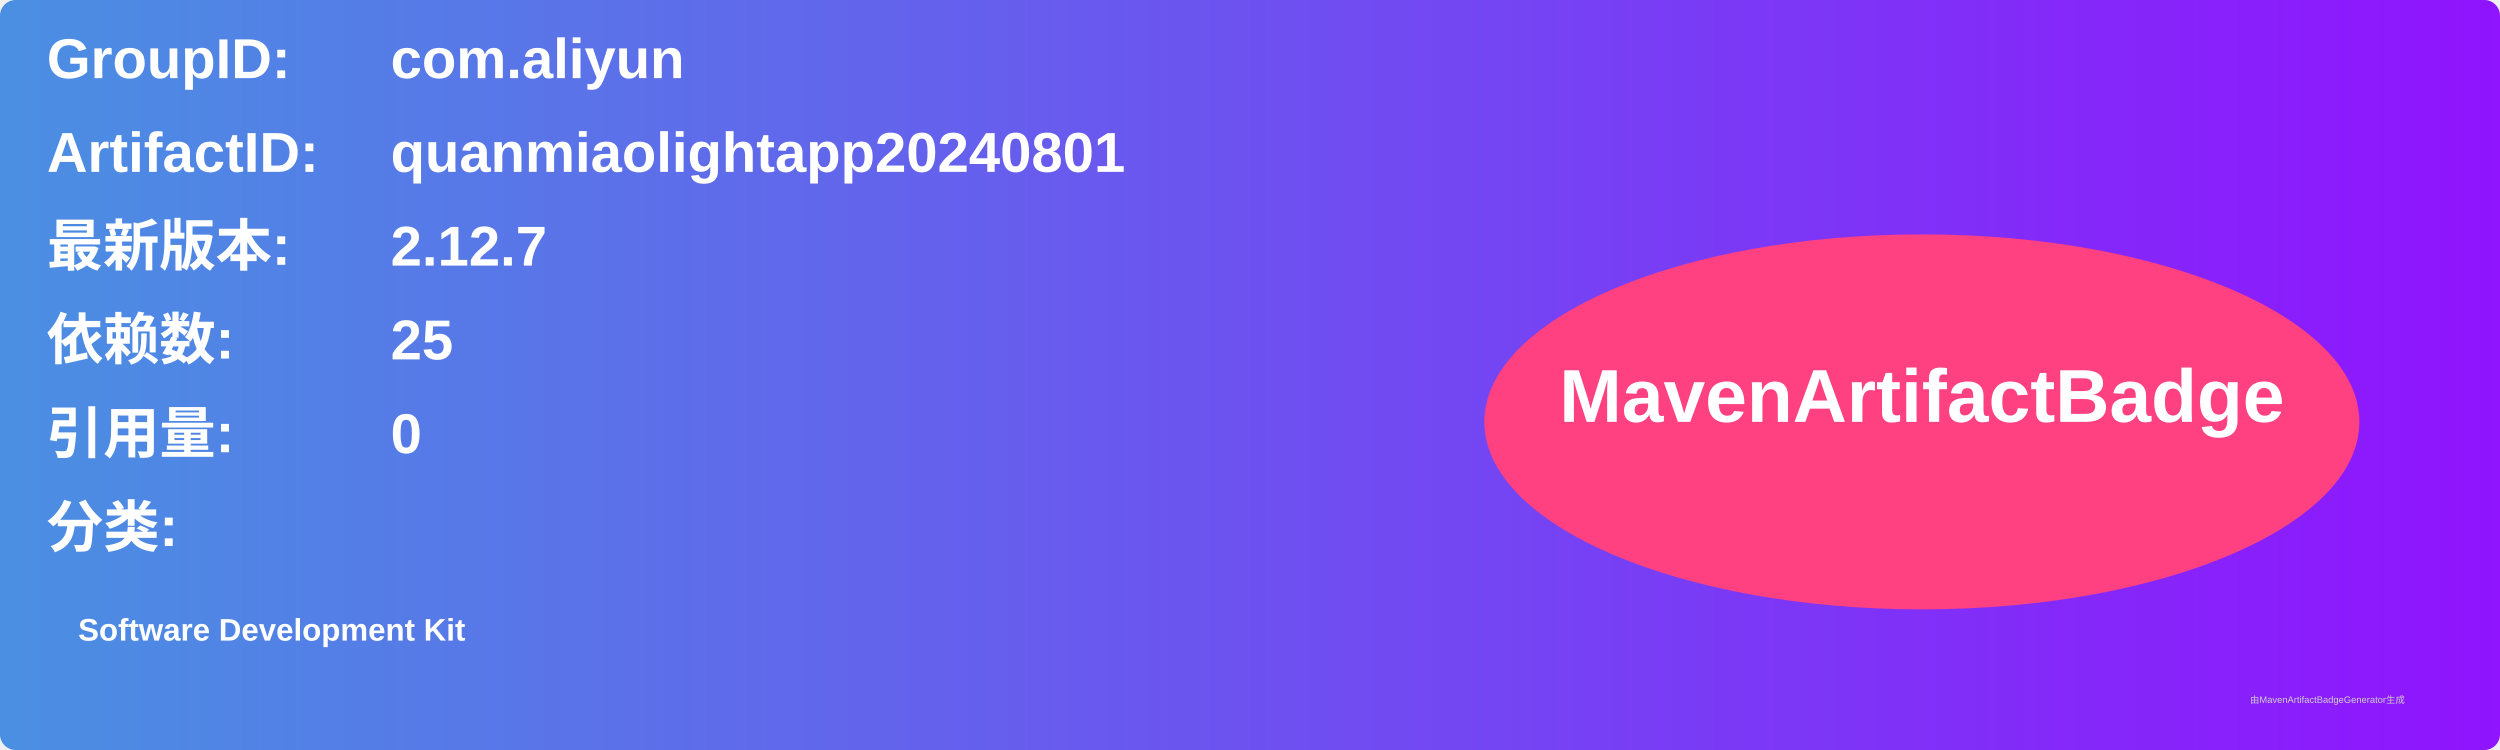
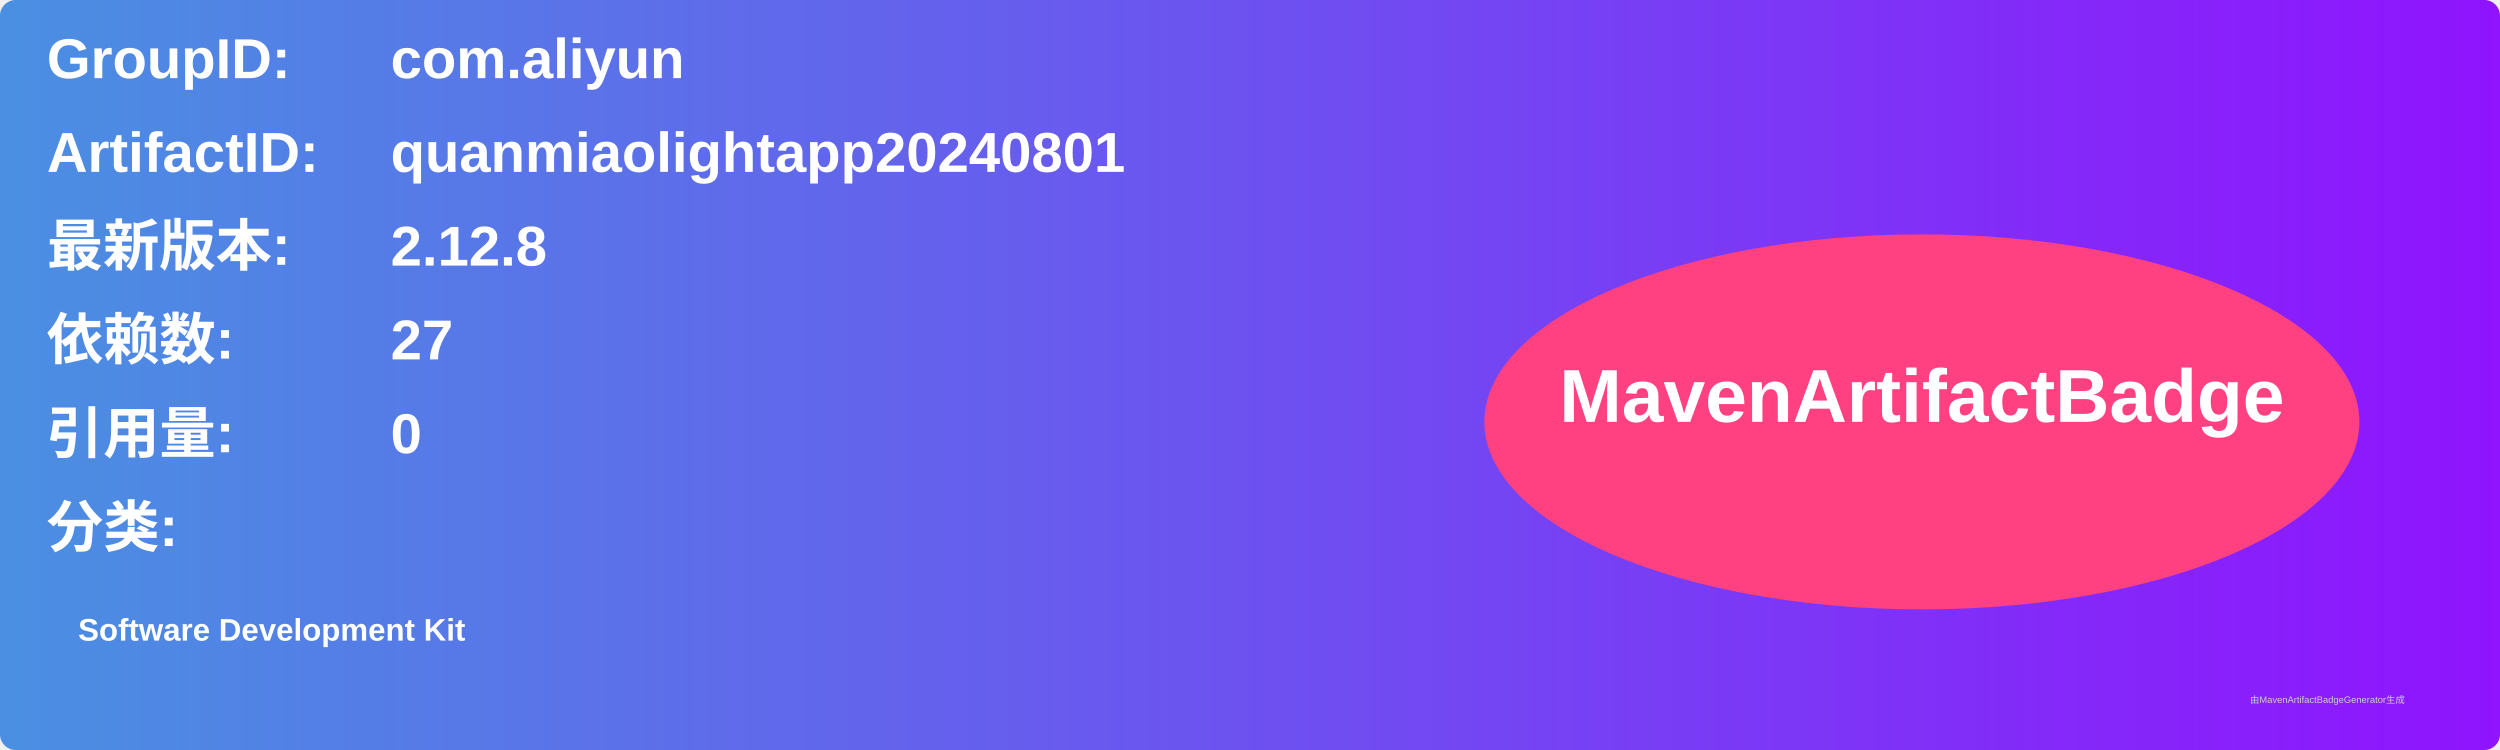
<svg xmlns="http://www.w3.org/2000/svg" width="800" height="240" viewBox="0 0 800 240">
  <linearGradient id="grad" x1="0%" y1="0%" x2="100%" y2="0%">
    <stop offset="0%" stop-color="#4a90e2" />
    <stop offset="100%" stop-color="#9013fe" />
  </linearGradient>
  <rect width="100%" height="100%" rx="5" ry="5" fill="url(#grad)" />
  <g transform="translate(15, 15)">
    <text x="0" y="10" font-family="Arial" font-size="18" fill="white" font-weight="bold" width="260">GroupID:</text>
    <text x="110" y="10" font-family="Arial" font-size="18" fill="white" font-weight="bold" width="460">com.aliyun</text>
    <text x="0" y="40" font-family="Arial" font-size="18" fill="white" font-weight="bold" width="260">ArtifactID:</text>
    <text x="110" y="40" font-family="Arial" font-size="18" fill="white" font-weight="bold" width="460">quanmiaolightapp20240801</text>
    <text x="0" y="70" font-family="Arial" font-size="18" fill="white" font-weight="bold">最新版本:</text>
    <text x="110" y="70" font-family="Arial" font-size="18" fill="white" font-weight="bold">
-       <tspan font-weight="bold">2.12.7</tspan>
+       <tspan font-weight="bold">2.12.8</tspan>
    </text>
    <text x="0" y="100" font-family="Arial" font-size="18" fill="white" font-weight="bold">依赖数: </text>
    <text x="110" y="100" font-family="Arial" font-size="18" fill="white">
-       <tspan font-weight="bold">25</tspan>
+       <tspan font-weight="bold">27</tspan>
    </text>
    <text x="0" y="130" font-family="Arial" font-size="18" fill="white" font-weight="bold">引用量: </text>
    <text x="110" y="130" font-family="Arial" font-size="18" fill="white">
      <tspan font-weight="bold">0</tspan>
    </text>
    <text x="0" y="160" font-family="Arial" font-size="18" fill="white" font-weight="bold">分类:</text>
    <text x="10" y="190" font-family="Arial" font-size="10" fill="white">
      <tspan font-weight="bold">Software Development Kit</tspan>
    </text>
    <ellipse cx="600" cy="120" rx="140" ry="60" fill="#ff4081" />
    <text x="600" y="120" text-anchor="middle" font-family="Arial" font-size="24" fill="white" font-weight="bold">MavenArtifactBadge</text>
  </g>
  <text x="720" y="225" font-family="Arial" font-size="3" fill="#d0d0d0">由MavenArtifactBadgeGenerator生成</text>
</svg>
